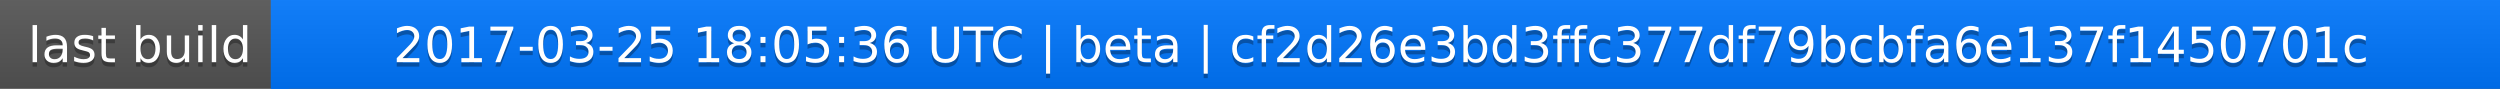
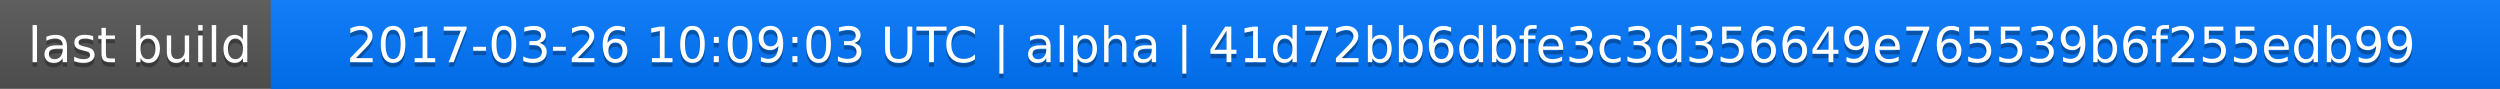
<svg xmlns="http://www.w3.org/2000/svg" width="563" height="20">
  <linearGradient id="a" x2="0" y2="100%">
    <stop offset="0" stop-color="#bbb" stop-opacity=".1" />
    <stop offset="1" stop-opacity=".1" />
  </linearGradient>
  <rect rx="0" width="563" height="20" fill="#555" />
  <rect rx="0" x="61" width="502" height="20" fill="#07f" />
  <path fill="#07f" d="M61 0h4v20h-4z" />
  <rect rx="0" width="563" height="20" fill="url(#a)" />
  <g fill="#fff" text-anchor="middle" font-family="DejaVu Sans,Verdana,Geneva,sans-serif" font-size="11">
    <text x="31.5" y="15" fill="#010101" fill-opacity=".3">last build</text>
    <text x="31.5" y="14">last build</text>
-     <text x="311" y="15" fill="#010101" fill-opacity=".3">2017-03-25 18:05:36 UTC | beta | cf2d26e3bd3ffc377df79bcbfa6e137f1450701c</text>
-     <text x="311" y="14">2017-03-25 18:05:36 UTC | beta | cf2d26e3bd3ffc377df79bcbfa6e137f1450701c</text>
+     <text x="311" y="15" fill="#010101" fill-opacity=".3">2017-03-26 10:09:03 UTC | alpha | 41d72bb6dbfe3c3d356649e765539b6f255edb99</text>
+     <text x="311" y="14">2017-03-26 10:09:03 UTC | alpha | 41d72bb6dbfe3c3d356649e765539b6f255edb99</text>
  </g>
</svg>
